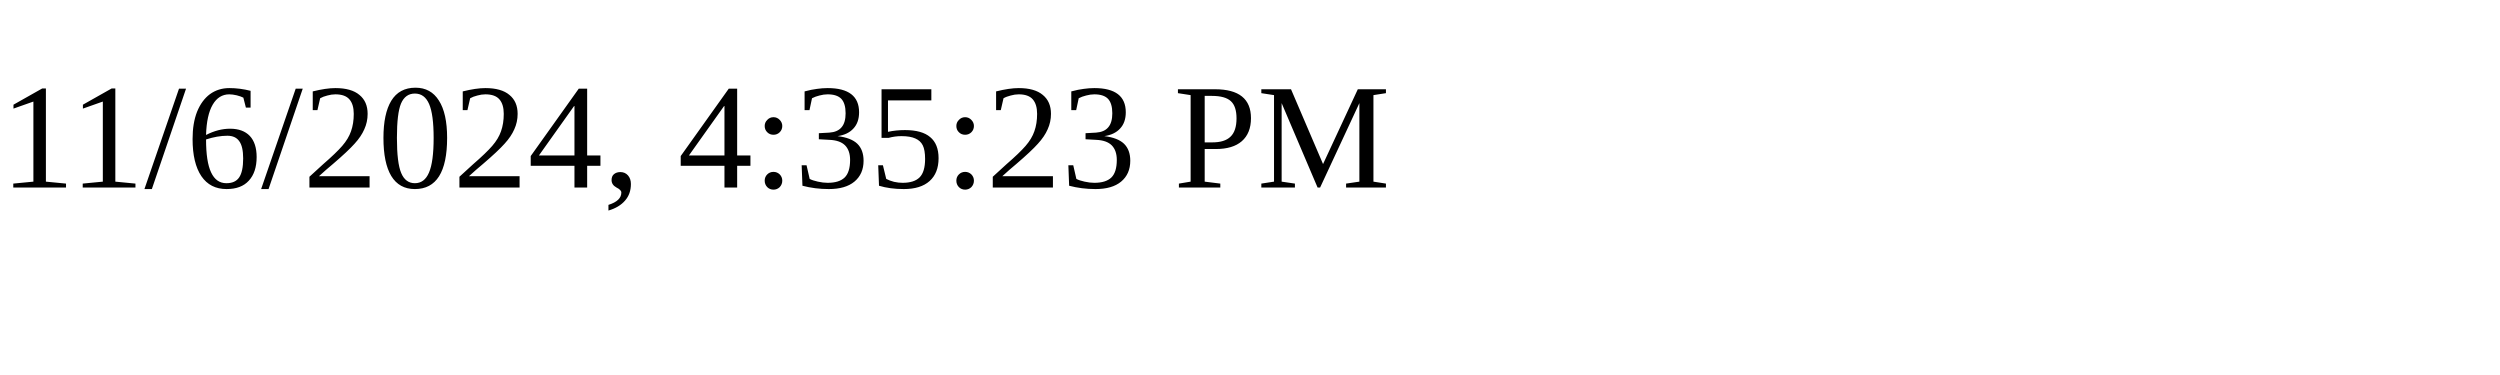
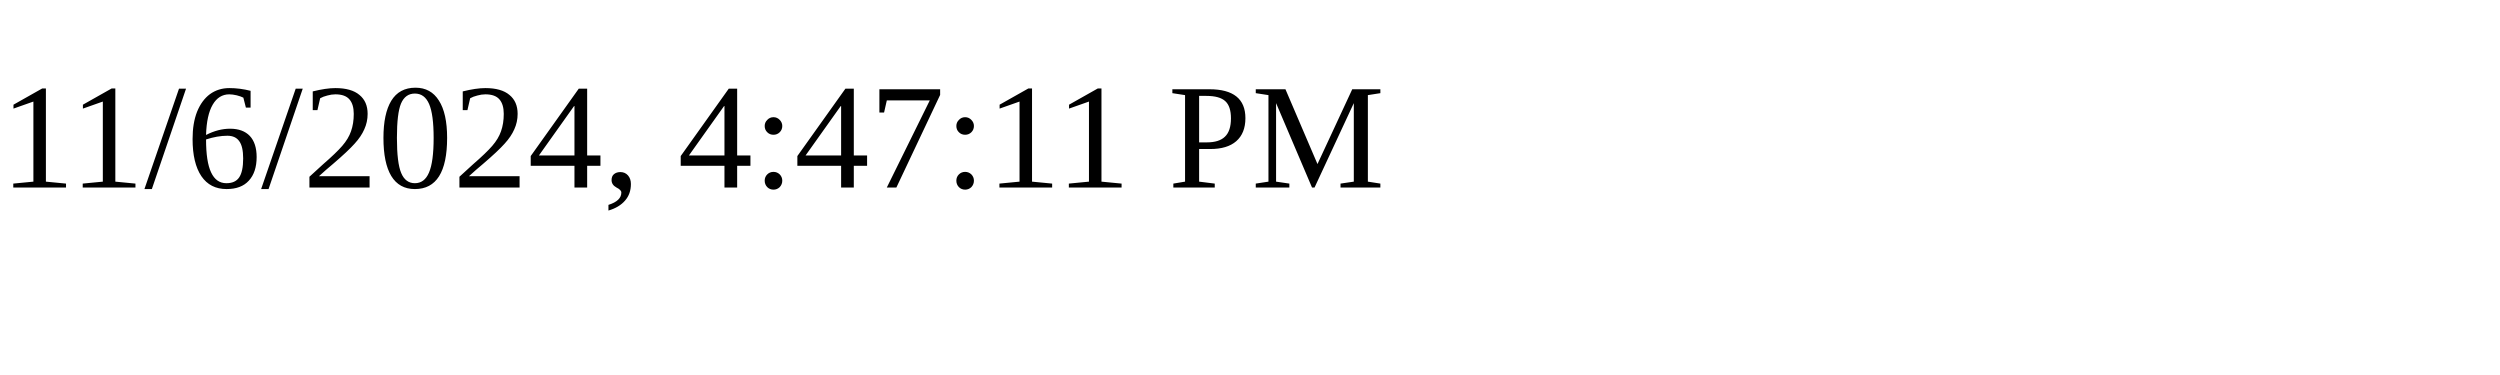
<svg xmlns="http://www.w3.org/2000/svg" height="30" width="200">
-   <text x="0" y="15">11/6/2024, 4:35:23 PM</text>
+   <text x="0" y="15">11/6/2024, 4:47:11 PM</text>
</svg>
